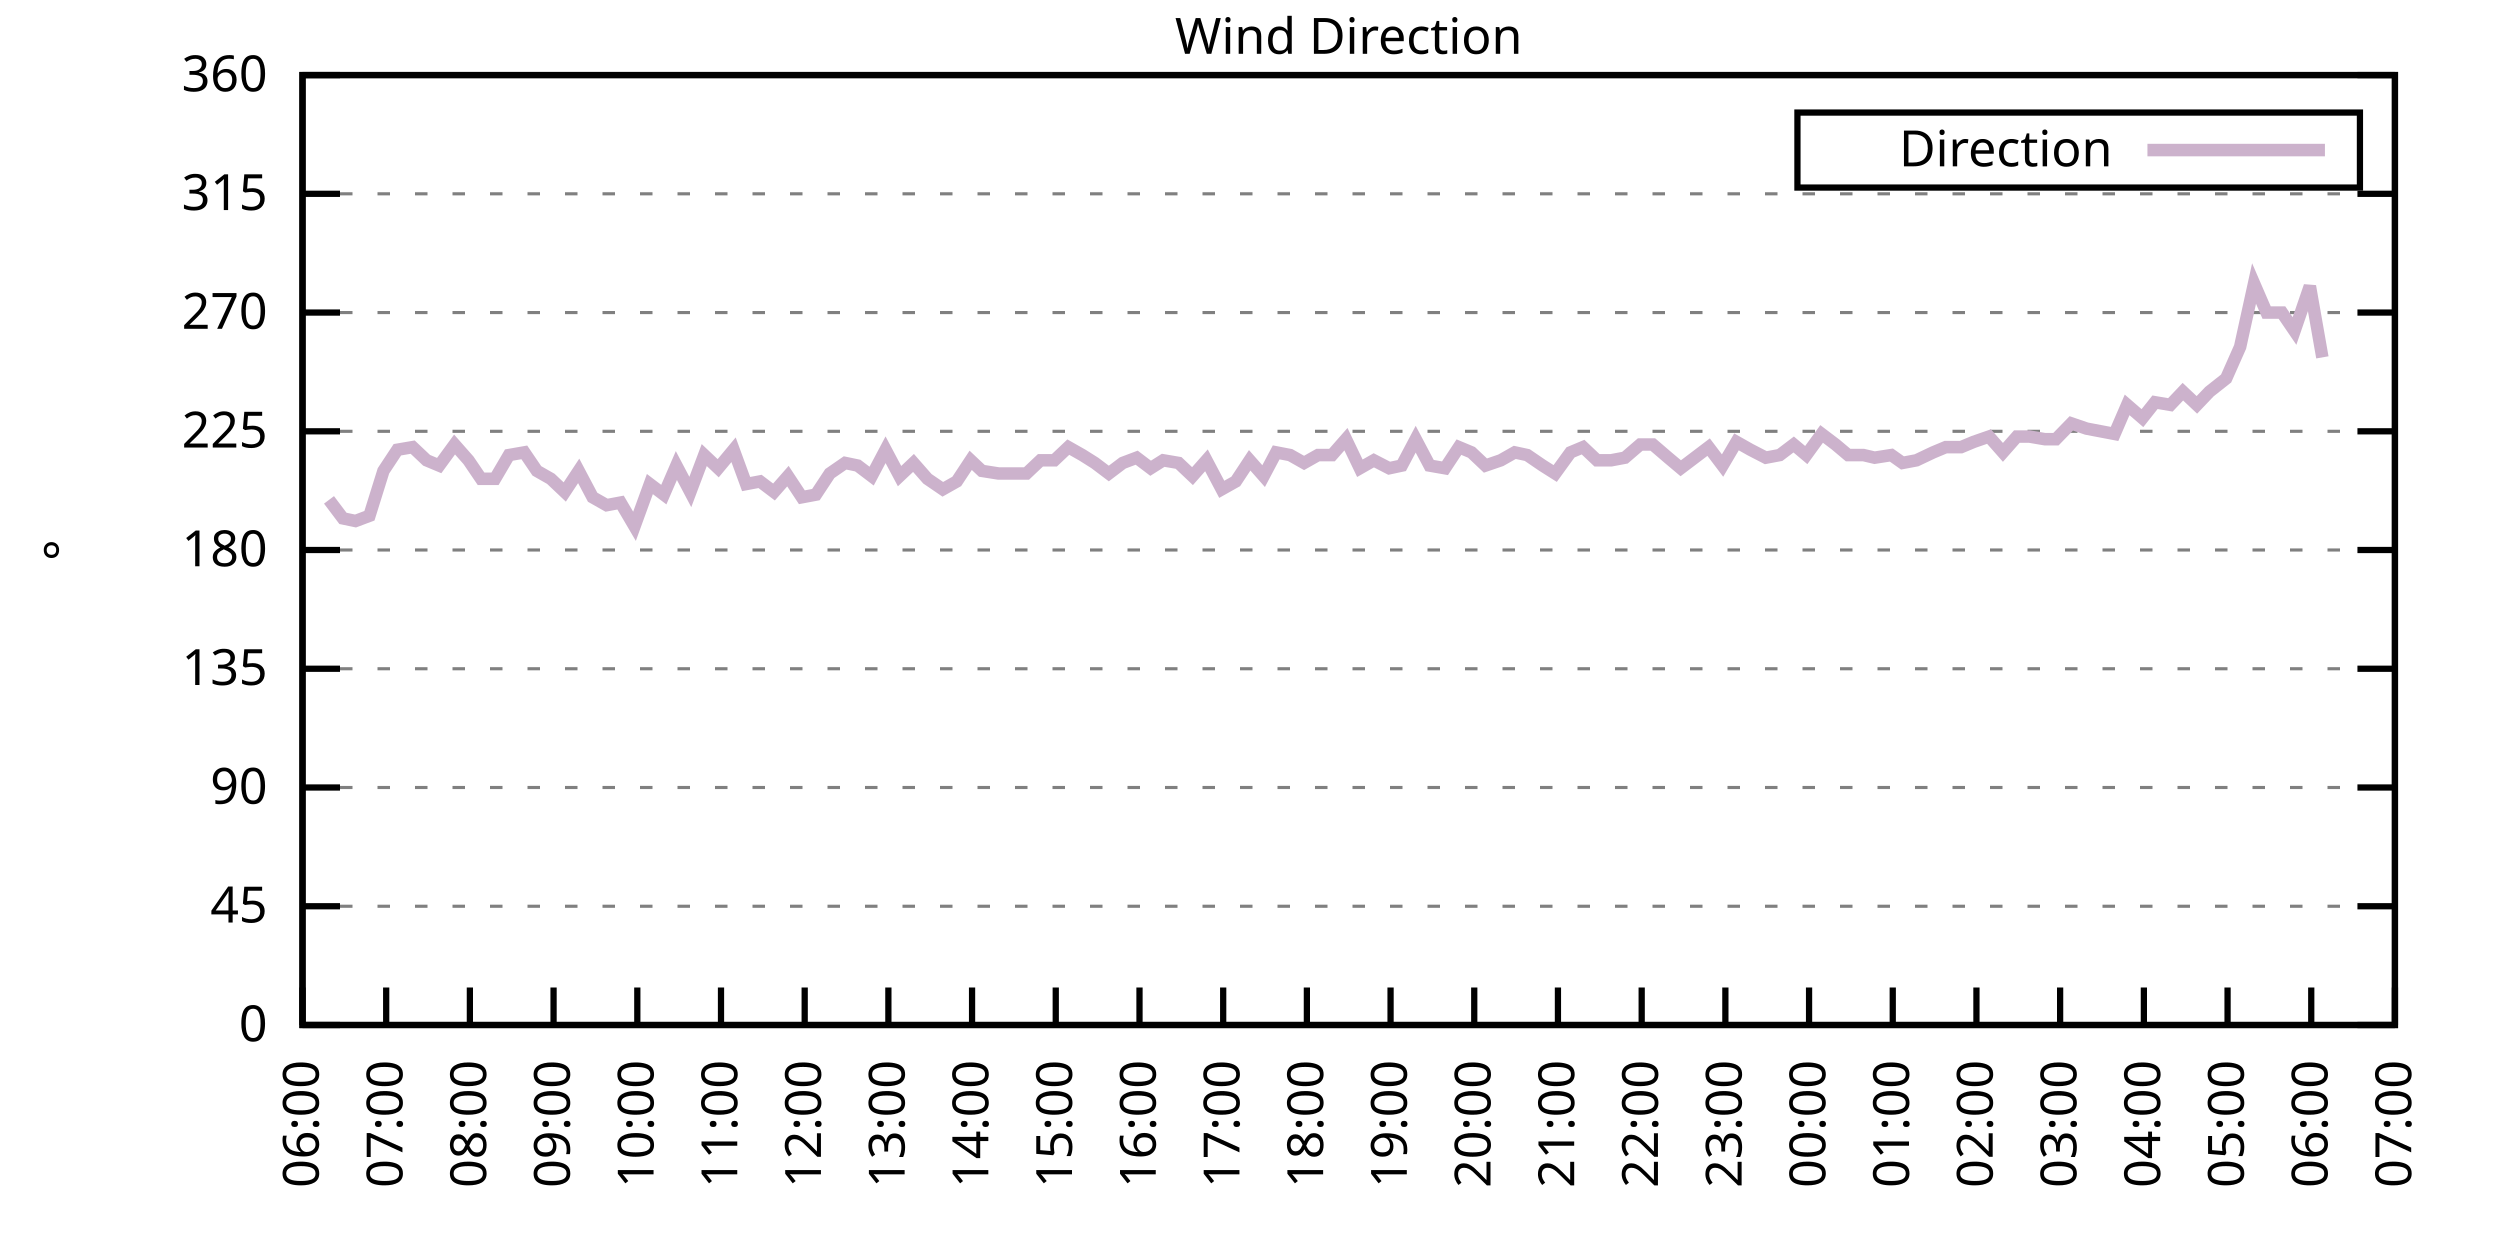
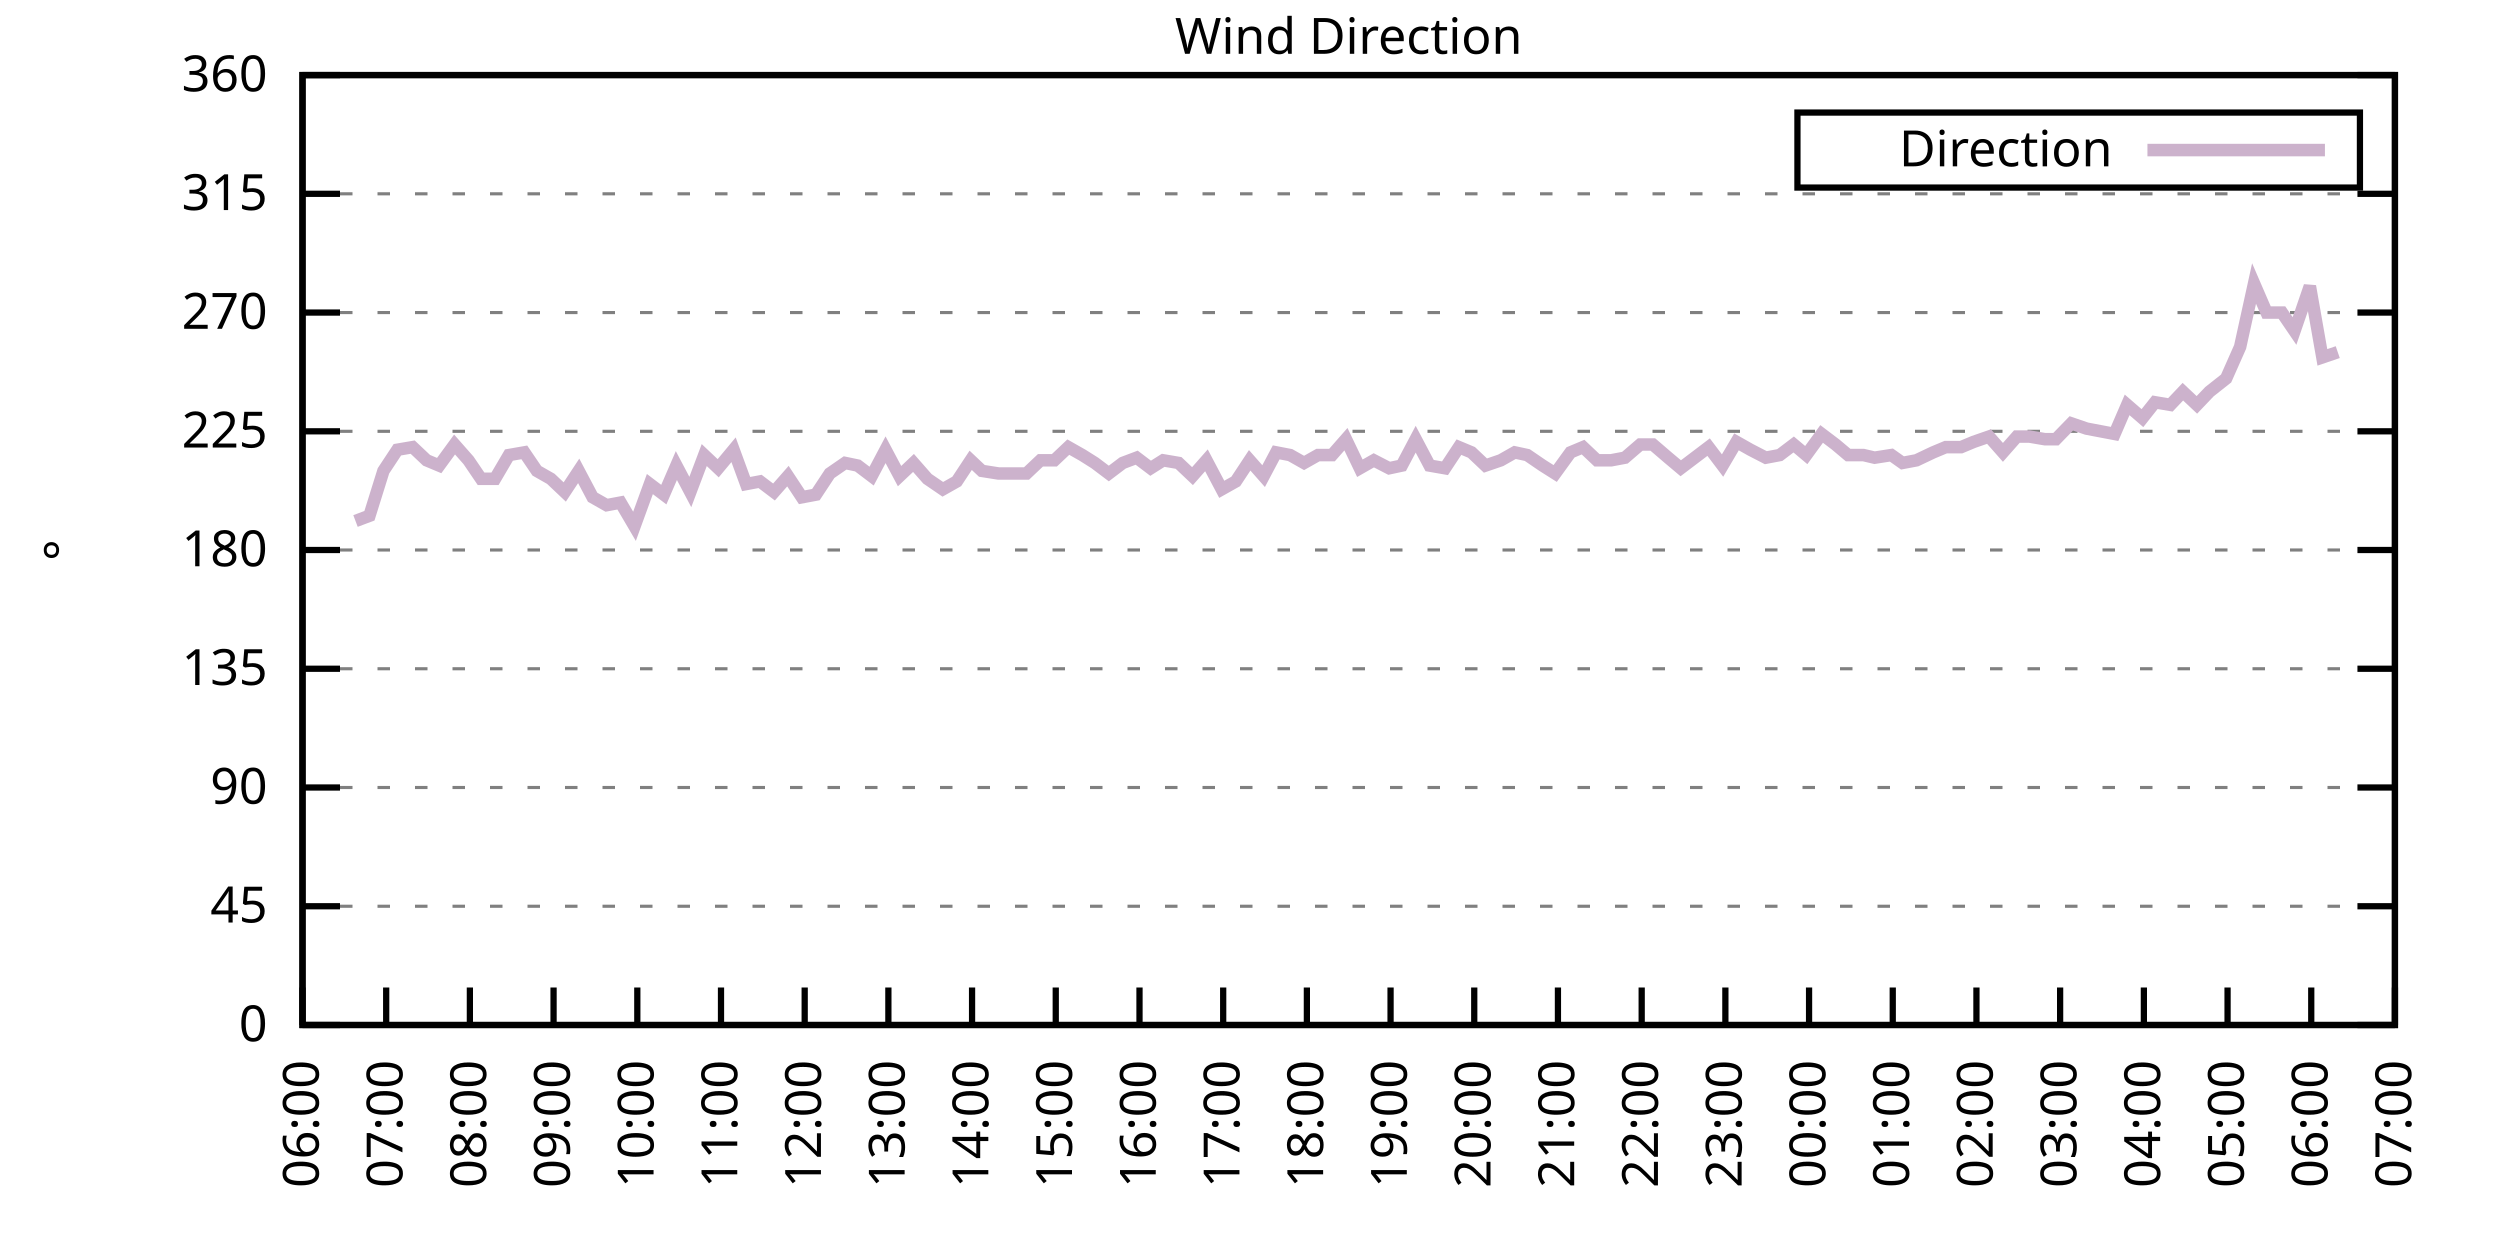
<svg xmlns="http://www.w3.org/2000/svg" xmlns:xlink="http://www.w3.org/1999/xlink" width="400" height="200" viewBox="0 0 400 200">
  <g id="gnuplot_canvas">
    <rect x="0" y="0" width="400" height="200" fill="none" />
    <defs>
      <circle id="gpDot" r="0.5" stroke-width="0.5" stroke="currentColor" />
      <path id="gpPt0" stroke-width="0.333" stroke="currentColor" d="M-1,0 h2 M0,-1 v2" />
      <path id="gpPt1" stroke-width="0.333" stroke="currentColor" d="M-1,-1 L1,1 M1,-1 L-1,1" />
      <path id="gpPt2" stroke-width="0.333" stroke="currentColor" d="M-1,0 L1,0 M0,-1 L0,1 M-1,-1 L1,1 M-1,1 L1,-1" />
      <rect id="gpPt3" stroke-width="0.333" stroke="currentColor" x="-1" y="-1" width="2" height="2" />
      <rect id="gpPt4" stroke-width="0.333" stroke="currentColor" fill="currentColor" x="-1" y="-1" width="2" height="2" />
      <circle id="gpPt5" stroke-width="0.333" stroke="currentColor" cx="0" cy="0" r="1" />
      <use xlink:href="#gpPt5" id="gpPt6" fill="currentColor" stroke="none" />
      <path id="gpPt7" stroke-width="0.333" stroke="currentColor" d="M0,-1.33 L-1.33,0.67 L1.33,0.67 z" />
      <use xlink:href="#gpPt7" id="gpPt8" fill="currentColor" stroke="none" />
      <use xlink:href="#gpPt7" id="gpPt9" stroke="currentColor" transform="rotate(180)" />
      <use xlink:href="#gpPt9" id="gpPt10" fill="currentColor" stroke="none" />
      <use xlink:href="#gpPt3" id="gpPt11" stroke="currentColor" transform="rotate(45)" />
      <use xlink:href="#gpPt11" id="gpPt12" fill="currentColor" stroke="none" />
      <path id="gpPt13" stroke-width="0.333" stroke="currentColor" d="M0,1.330 L1.265,0.411 L0.782,-1.067 L-0.782,-1.076 L-1.265,0.411 z" />
      <use xlink:href="#gpPt13" id="gpPt14" fill="currentColor" stroke="none" />
      <filter id="textbox" filterUnits="objectBoundingBox" x="0" y="0" height="1" width="1">
        <feFlood flood-color="white" flood-opacity="1" result="bgnd" />
        <feComposite in="SourceGraphic" in2="bgnd" operator="atop" />
      </filter>
      <filter id="greybox" filterUnits="objectBoundingBox" x="0" y="0" height="1" width="1">
        <feFlood flood-color="lightgrey" flood-opacity="1" result="grey" />
        <feComposite in="SourceGraphic" in2="grey" operator="atop" />
      </filter>
    </defs>
    <g fill="none" color="white" stroke="currentColor" stroke-width="1.00" stroke-linecap="butt" stroke-linejoin="miter">
</g>
    <g fill="none" color="black" stroke="currentColor" stroke-width="1.00" stroke-linecap="butt" stroke-linejoin="miter">
      <g stroke="none" shape-rendering="crispEdges">
        <polygon fill="rgb(255, 255, 255)" points="48.40,164.00 383.18,164.00 383.18,12.02 48.40,12.02 " />
      </g>
    </g>
    <g fill="none" color="black" stroke="currentColor" stroke-width="1.00" stroke-linecap="butt" stroke-linejoin="miter">
</g>
    <g fill="none" color="black" stroke="black" stroke-width="0.50" stroke-linecap="butt" stroke-linejoin="miter">
</g>
    <g fill="none" color="gray" stroke="currentColor" stroke-width="0.50" stroke-linecap="butt" stroke-linejoin="miter">
      <path stroke="gray" stroke-dasharray="2,4" class="gridline" d="M48.40,164.00 L383.19,164.00  " />
    </g>
    <g fill="none" color="gray" stroke="gray" stroke-width="1.00" stroke-linecap="butt" stroke-linejoin="miter">
</g>
    <g fill="none" color="black" stroke="currentColor" stroke-width="1.00" stroke-linecap="butt" stroke-linejoin="miter">
      <path stroke="black" d="M48.40,164.00 L54.40,164.00 M383.19,164.00 L377.19,164.00  " />
      <g transform="translate(42.80,166.60)" stroke="none" fill="black" font-family="Sans" font-size="8.00" text-anchor="end">
        <text>
          <tspan font-family="Sans"> 0</tspan>
        </text>
      </g>
    </g>
    <g fill="none" color="black" stroke="currentColor" stroke-width="1.00" stroke-linecap="butt" stroke-linejoin="miter">
</g>
    <g fill="none" color="black" stroke="black" stroke-width="0.50" stroke-linecap="butt" stroke-linejoin="miter">
</g>
    <g fill="none" color="gray" stroke="currentColor" stroke-width="0.50" stroke-linecap="butt" stroke-linejoin="miter">
      <path stroke="gray" stroke-dasharray="2,4" class="gridline" d="M48.40,145.00 L383.19,145.00  " />
    </g>
    <g fill="none" color="gray" stroke="gray" stroke-width="1.00" stroke-linecap="butt" stroke-linejoin="miter">
</g>
    <g fill="none" color="black" stroke="currentColor" stroke-width="1.00" stroke-linecap="butt" stroke-linejoin="miter">
      <path stroke="black" d="M48.40,145.00 L54.40,145.00 M383.19,145.00 L377.19,145.00  " />
      <g transform="translate(42.80,147.60)" stroke="none" fill="black" font-family="Sans" font-size="8.00" text-anchor="end">
        <text>
          <tspan font-family="Sans"> 45</tspan>
        </text>
      </g>
    </g>
    <g fill="none" color="black" stroke="currentColor" stroke-width="1.00" stroke-linecap="butt" stroke-linejoin="miter">
</g>
    <g fill="none" color="black" stroke="black" stroke-width="0.50" stroke-linecap="butt" stroke-linejoin="miter">
</g>
    <g fill="none" color="gray" stroke="currentColor" stroke-width="0.50" stroke-linecap="butt" stroke-linejoin="miter">
      <path stroke="gray" stroke-dasharray="2,4" class="gridline" d="M48.40,126.00 L383.19,126.00  " />
    </g>
    <g fill="none" color="gray" stroke="gray" stroke-width="1.00" stroke-linecap="butt" stroke-linejoin="miter">
</g>
    <g fill="none" color="black" stroke="currentColor" stroke-width="1.00" stroke-linecap="butt" stroke-linejoin="miter">
      <path stroke="black" d="M48.40,126.00 L54.40,126.00 M383.19,126.00 L377.19,126.00  " />
      <g transform="translate(42.80,128.60)" stroke="none" fill="black" font-family="Sans" font-size="8.00" text-anchor="end">
        <text>
          <tspan font-family="Sans"> 90</tspan>
        </text>
      </g>
    </g>
    <g fill="none" color="black" stroke="currentColor" stroke-width="1.00" stroke-linecap="butt" stroke-linejoin="miter">
</g>
    <g fill="none" color="black" stroke="black" stroke-width="0.50" stroke-linecap="butt" stroke-linejoin="miter">
</g>
    <g fill="none" color="gray" stroke="currentColor" stroke-width="0.50" stroke-linecap="butt" stroke-linejoin="miter">
      <path stroke="gray" stroke-dasharray="2,4" class="gridline" d="M48.40,107.00 L383.19,107.00  " />
    </g>
    <g fill="none" color="gray" stroke="gray" stroke-width="1.00" stroke-linecap="butt" stroke-linejoin="miter">
</g>
    <g fill="none" color="black" stroke="currentColor" stroke-width="1.00" stroke-linecap="butt" stroke-linejoin="miter">
      <path stroke="black" d="M48.40,107.00 L54.40,107.00 M383.19,107.00 L377.19,107.00  " />
      <g transform="translate(42.80,109.60)" stroke="none" fill="black" font-family="Sans" font-size="8.00" text-anchor="end">
        <text>
          <tspan font-family="Sans"> 135</tspan>
        </text>
      </g>
    </g>
    <g fill="none" color="black" stroke="currentColor" stroke-width="1.00" stroke-linecap="butt" stroke-linejoin="miter">
</g>
    <g fill="none" color="black" stroke="black" stroke-width="0.50" stroke-linecap="butt" stroke-linejoin="miter">
</g>
    <g fill="none" color="gray" stroke="currentColor" stroke-width="0.50" stroke-linecap="butt" stroke-linejoin="miter">
      <path stroke="gray" stroke-dasharray="2,4" class="gridline" d="M48.40,88.00 L383.19,88.00  " />
    </g>
    <g fill="none" color="gray" stroke="gray" stroke-width="1.00" stroke-linecap="butt" stroke-linejoin="miter">
</g>
    <g fill="none" color="black" stroke="currentColor" stroke-width="1.00" stroke-linecap="butt" stroke-linejoin="miter">
      <path stroke="black" d="M48.40,88.00 L54.40,88.00 M383.19,88.00 L377.19,88.00  " />
      <g transform="translate(42.80,90.60)" stroke="none" fill="black" font-family="Sans" font-size="8.00" text-anchor="end">
        <text>
          <tspan font-family="Sans"> 180</tspan>
        </text>
      </g>
    </g>
    <g fill="none" color="black" stroke="currentColor" stroke-width="1.00" stroke-linecap="butt" stroke-linejoin="miter">
</g>
    <g fill="none" color="black" stroke="black" stroke-width="0.50" stroke-linecap="butt" stroke-linejoin="miter">
</g>
    <g fill="none" color="gray" stroke="currentColor" stroke-width="0.50" stroke-linecap="butt" stroke-linejoin="miter">
      <path stroke="gray" stroke-dasharray="2,4" class="gridline" d="M48.40,69.01 L383.19,69.01  " />
    </g>
    <g fill="none" color="gray" stroke="gray" stroke-width="1.00" stroke-linecap="butt" stroke-linejoin="miter">
</g>
    <g fill="none" color="black" stroke="currentColor" stroke-width="1.00" stroke-linecap="butt" stroke-linejoin="miter">
      <path stroke="black" d="M48.40,69.01 L54.40,69.01 M383.19,69.01 L377.19,69.01  " />
      <g transform="translate(42.80,71.61)" stroke="none" fill="black" font-family="Sans" font-size="8.00" text-anchor="end">
        <text>
          <tspan font-family="Sans"> 225</tspan>
        </text>
      </g>
    </g>
    <g fill="none" color="black" stroke="currentColor" stroke-width="1.00" stroke-linecap="butt" stroke-linejoin="miter">
</g>
    <g fill="none" color="black" stroke="black" stroke-width="0.50" stroke-linecap="butt" stroke-linejoin="miter">
</g>
    <g fill="none" color="gray" stroke="currentColor" stroke-width="0.50" stroke-linecap="butt" stroke-linejoin="miter">
      <path stroke="gray" stroke-dasharray="2,4" class="gridline" d="M48.40,50.01 L383.19,50.01  " />
    </g>
    <g fill="none" color="gray" stroke="gray" stroke-width="1.00" stroke-linecap="butt" stroke-linejoin="miter">
</g>
    <g fill="none" color="black" stroke="currentColor" stroke-width="1.00" stroke-linecap="butt" stroke-linejoin="miter">
      <path stroke="black" d="M48.40,50.01 L54.40,50.01 M383.19,50.01 L377.19,50.01  " />
      <g transform="translate(42.80,52.61)" stroke="none" fill="black" font-family="Sans" font-size="8.00" text-anchor="end">
        <text>
          <tspan font-family="Sans"> 270</tspan>
        </text>
      </g>
    </g>
    <g fill="none" color="black" stroke="currentColor" stroke-width="1.00" stroke-linecap="butt" stroke-linejoin="miter">
</g>
    <g fill="none" color="black" stroke="black" stroke-width="0.50" stroke-linecap="butt" stroke-linejoin="miter">
</g>
    <g fill="none" color="gray" stroke="currentColor" stroke-width="0.50" stroke-linecap="butt" stroke-linejoin="miter">
      <path stroke="gray" stroke-dasharray="2,4" class="gridline" d="M48.40,31.01 L383.19,31.01  " />
    </g>
    <g fill="none" color="gray" stroke="gray" stroke-width="1.00" stroke-linecap="butt" stroke-linejoin="miter">
</g>
    <g fill="none" color="black" stroke="currentColor" stroke-width="1.00" stroke-linecap="butt" stroke-linejoin="miter">
      <path stroke="black" d="M48.40,31.01 L54.40,31.01 M383.19,31.01 L377.19,31.01  " />
      <g transform="translate(42.80,33.61)" stroke="none" fill="black" font-family="Sans" font-size="8.00" text-anchor="end">
        <text>
          <tspan font-family="Sans"> 315</tspan>
        </text>
      </g>
    </g>
    <g fill="none" color="black" stroke="currentColor" stroke-width="1.00" stroke-linecap="butt" stroke-linejoin="miter">
</g>
    <g fill="none" color="black" stroke="black" stroke-width="0.50" stroke-linecap="butt" stroke-linejoin="miter">
</g>
    <g fill="none" color="gray" stroke="currentColor" stroke-width="0.50" stroke-linecap="butt" stroke-linejoin="miter">
      <path stroke="gray" stroke-dasharray="2,4" class="gridline" d="M48.40,12.01 L383.19,12.01  " />
    </g>
    <g fill="none" color="gray" stroke="gray" stroke-width="1.00" stroke-linecap="butt" stroke-linejoin="miter">
</g>
    <g fill="none" color="black" stroke="currentColor" stroke-width="1.00" stroke-linecap="butt" stroke-linejoin="miter">
      <path stroke="black" d="M48.40,12.01 L54.40,12.01 M383.19,12.01 L377.19,12.01  " />
      <g transform="translate(42.80,14.61)" stroke="none" fill="black" font-family="Sans" font-size="8.00" text-anchor="end">
        <text>
          <tspan font-family="Sans"> 360</tspan>
        </text>
      </g>
    </g>
    <g fill="none" color="black" stroke="currentColor" stroke-width="1.00" stroke-linecap="butt" stroke-linejoin="miter">
      <path stroke="black" d="M48.40,164.00 L48.40,158.00  " />
      <g transform="translate(51.00,169.60) rotate(270.00)" stroke="none" fill="black" font-family="Sans" font-size="8.00" text-anchor="end">
        <text>
          <tspan font-family="Sans">06:00</tspan>
        </text>
      </g>
    </g>
    <g fill="none" color="black" stroke="currentColor" stroke-width="1.00" stroke-linecap="butt" stroke-linejoin="miter">
      <path stroke="black" d="M61.79,164.00 L61.79,158.00  " />
      <g transform="translate(64.39,169.60) rotate(270.00)" stroke="none" fill="black" font-family="Sans" font-size="8.00" text-anchor="end">
        <text>
          <tspan font-family="Sans">07:00</tspan>
        </text>
      </g>
    </g>
    <g fill="none" color="black" stroke="currentColor" stroke-width="1.00" stroke-linecap="butt" stroke-linejoin="miter">
      <path stroke="black" d="M75.18,164.00 L75.18,158.00  " />
      <g transform="translate(77.78,169.60) rotate(270.00)" stroke="none" fill="black" font-family="Sans" font-size="8.00" text-anchor="end">
        <text>
          <tspan font-family="Sans">08:00</tspan>
        </text>
      </g>
    </g>
    <g fill="none" color="black" stroke="currentColor" stroke-width="1.00" stroke-linecap="butt" stroke-linejoin="miter">
      <path stroke="black" d="M88.57,164.00 L88.57,158.00  " />
      <g transform="translate(91.17,169.60) rotate(270.00)" stroke="none" fill="black" font-family="Sans" font-size="8.00" text-anchor="end">
        <text>
          <tspan font-family="Sans">09:00</tspan>
        </text>
      </g>
    </g>
    <g fill="none" color="black" stroke="currentColor" stroke-width="1.00" stroke-linecap="butt" stroke-linejoin="miter">
      <path stroke="black" d="M101.97,164.00 L101.97,158.00  " />
      <g transform="translate(104.57,169.60) rotate(270.00)" stroke="none" fill="black" font-family="Sans" font-size="8.00" text-anchor="end">
        <text>
          <tspan font-family="Sans">10:00</tspan>
        </text>
      </g>
    </g>
    <g fill="none" color="black" stroke="currentColor" stroke-width="1.00" stroke-linecap="butt" stroke-linejoin="miter">
      <path stroke="black" d="M115.36,164.00 L115.36,158.00  " />
      <g transform="translate(117.96,169.60) rotate(270.00)" stroke="none" fill="black" font-family="Sans" font-size="8.00" text-anchor="end">
        <text>
          <tspan font-family="Sans">11:00</tspan>
        </text>
      </g>
    </g>
    <g fill="none" color="black" stroke="currentColor" stroke-width="1.00" stroke-linecap="butt" stroke-linejoin="miter">
      <path stroke="black" d="M128.75,164.00 L128.75,158.00  " />
      <g transform="translate(131.35,169.60) rotate(270.00)" stroke="none" fill="black" font-family="Sans" font-size="8.00" text-anchor="end">
        <text>
          <tspan font-family="Sans">12:00</tspan>
        </text>
      </g>
    </g>
    <g fill="none" color="black" stroke="currentColor" stroke-width="1.00" stroke-linecap="butt" stroke-linejoin="miter">
      <path stroke="black" d="M142.14,164.00 L142.14,158.00  " />
      <g transform="translate(144.74,169.60) rotate(270.00)" stroke="none" fill="black" font-family="Sans" font-size="8.00" text-anchor="end">
        <text>
          <tspan font-family="Sans">13:00</tspan>
        </text>
      </g>
    </g>
    <g fill="none" color="black" stroke="currentColor" stroke-width="1.00" stroke-linecap="butt" stroke-linejoin="miter">
      <path stroke="black" d="M155.53,164.00 L155.53,158.00  " />
      <g transform="translate(158.13,169.60) rotate(270.00)" stroke="none" fill="black" font-family="Sans" font-size="8.00" text-anchor="end">
        <text>
          <tspan font-family="Sans">14:00</tspan>
        </text>
      </g>
    </g>
    <g fill="none" color="black" stroke="currentColor" stroke-width="1.00" stroke-linecap="butt" stroke-linejoin="miter">
      <path stroke="black" d="M168.92,164.00 L168.92,158.00  " />
      <g transform="translate(171.52,169.60) rotate(270.00)" stroke="none" fill="black" font-family="Sans" font-size="8.00" text-anchor="end">
        <text>
          <tspan font-family="Sans">15:00</tspan>
        </text>
      </g>
    </g>
    <g fill="none" color="black" stroke="currentColor" stroke-width="1.00" stroke-linecap="butt" stroke-linejoin="miter">
      <path stroke="black" d="M182.32,164.00 L182.32,158.00  " />
      <g transform="translate(184.92,169.60) rotate(270.00)" stroke="none" fill="black" font-family="Sans" font-size="8.00" text-anchor="end">
        <text>
          <tspan font-family="Sans">16:00</tspan>
        </text>
      </g>
    </g>
    <g fill="none" color="black" stroke="currentColor" stroke-width="1.00" stroke-linecap="butt" stroke-linejoin="miter">
      <path stroke="black" d="M195.71,164.00 L195.71,158.00  " />
      <g transform="translate(198.31,169.60) rotate(270.00)" stroke="none" fill="black" font-family="Sans" font-size="8.00" text-anchor="end">
        <text>
          <tspan font-family="Sans">17:00</tspan>
        </text>
      </g>
    </g>
    <g fill="none" color="black" stroke="currentColor" stroke-width="1.00" stroke-linecap="butt" stroke-linejoin="miter">
      <path stroke="black" d="M209.10,164.00 L209.10,158.00  " />
      <g transform="translate(211.70,169.60) rotate(270.00)" stroke="none" fill="black" font-family="Sans" font-size="8.00" text-anchor="end">
        <text>
          <tspan font-family="Sans">18:00</tspan>
        </text>
      </g>
    </g>
    <g fill="none" color="black" stroke="currentColor" stroke-width="1.00" stroke-linecap="butt" stroke-linejoin="miter">
      <path stroke="black" d="M222.49,164.00 L222.49,158.00  " />
      <g transform="translate(225.09,169.60) rotate(270.00)" stroke="none" fill="black" font-family="Sans" font-size="8.00" text-anchor="end">
        <text>
          <tspan font-family="Sans">19:00</tspan>
        </text>
      </g>
    </g>
    <g fill="none" color="black" stroke="currentColor" stroke-width="1.00" stroke-linecap="butt" stroke-linejoin="miter">
      <path stroke="black" d="M235.88,164.00 L235.88,158.00  " />
      <g transform="translate(238.48,169.60) rotate(270.00)" stroke="none" fill="black" font-family="Sans" font-size="8.00" text-anchor="end">
        <text>
          <tspan font-family="Sans">20:00</tspan>
        </text>
      </g>
    </g>
    <g fill="none" color="black" stroke="currentColor" stroke-width="1.00" stroke-linecap="butt" stroke-linejoin="miter">
      <path stroke="black" d="M249.27,164.00 L249.27,158.00  " />
      <g transform="translate(251.87,169.60) rotate(270.00)" stroke="none" fill="black" font-family="Sans" font-size="8.00" text-anchor="end">
        <text>
          <tspan font-family="Sans">21:00</tspan>
        </text>
      </g>
    </g>
    <g fill="none" color="black" stroke="currentColor" stroke-width="1.00" stroke-linecap="butt" stroke-linejoin="miter">
      <path stroke="black" d="M262.67,164.00 L262.67,158.00  " />
      <g transform="translate(265.27,169.60) rotate(270.00)" stroke="none" fill="black" font-family="Sans" font-size="8.00" text-anchor="end">
        <text>
          <tspan font-family="Sans">22:00</tspan>
        </text>
      </g>
    </g>
    <g fill="none" color="black" stroke="currentColor" stroke-width="1.00" stroke-linecap="butt" stroke-linejoin="miter">
      <path stroke="black" d="M276.06,164.00 L276.06,158.00  " />
      <g transform="translate(278.66,169.60) rotate(270.00)" stroke="none" fill="black" font-family="Sans" font-size="8.00" text-anchor="end">
        <text>
          <tspan font-family="Sans">23:00</tspan>
        </text>
      </g>
    </g>
    <g fill="none" color="black" stroke="currentColor" stroke-width="1.00" stroke-linecap="butt" stroke-linejoin="miter">
      <path stroke="black" d="M289.45,164.00 L289.45,158.00  " />
      <g transform="translate(292.05,169.60) rotate(270.00)" stroke="none" fill="black" font-family="Sans" font-size="8.00" text-anchor="end">
        <text>
          <tspan font-family="Sans">00:00</tspan>
        </text>
      </g>
    </g>
    <g fill="none" color="black" stroke="currentColor" stroke-width="1.00" stroke-linecap="butt" stroke-linejoin="miter">
      <path stroke="black" d="M302.84,164.00 L302.84,158.00  " />
      <g transform="translate(305.44,169.60) rotate(270.00)" stroke="none" fill="black" font-family="Sans" font-size="8.00" text-anchor="end">
        <text>
          <tspan font-family="Sans">01:00</tspan>
        </text>
      </g>
    </g>
    <g fill="none" color="black" stroke="currentColor" stroke-width="1.00" stroke-linecap="butt" stroke-linejoin="miter">
      <path stroke="black" d="M316.23,164.00 L316.23,158.00  " />
      <g transform="translate(318.83,169.60) rotate(270.00)" stroke="none" fill="black" font-family="Sans" font-size="8.00" text-anchor="end">
        <text>
          <tspan font-family="Sans">02:00</tspan>
        </text>
      </g>
    </g>
    <g fill="none" color="black" stroke="currentColor" stroke-width="1.00" stroke-linecap="butt" stroke-linejoin="miter">
      <path stroke="black" d="M329.62,164.00 L329.62,158.00  " />
      <g transform="translate(332.22,169.60) rotate(270.00)" stroke="none" fill="black" font-family="Sans" font-size="8.00" text-anchor="end">
        <text>
          <tspan font-family="Sans">03:00</tspan>
        </text>
      </g>
    </g>
    <g fill="none" color="black" stroke="currentColor" stroke-width="1.00" stroke-linecap="butt" stroke-linejoin="miter">
      <path stroke="black" d="M343.02,164.00 L343.02,158.00  " />
      <g transform="translate(345.62,169.60) rotate(270.00)" stroke="none" fill="black" font-family="Sans" font-size="8.00" text-anchor="end">
        <text>
          <tspan font-family="Sans">04:00</tspan>
        </text>
      </g>
    </g>
    <g fill="none" color="black" stroke="currentColor" stroke-width="1.00" stroke-linecap="butt" stroke-linejoin="miter">
      <path stroke="black" d="M356.41,164.00 L356.41,158.00  " />
      <g transform="translate(359.01,169.60) rotate(270.00)" stroke="none" fill="black" font-family="Sans" font-size="8.00" text-anchor="end">
        <text>
          <tspan font-family="Sans">05:00</tspan>
        </text>
      </g>
    </g>
    <g fill="none" color="black" stroke="currentColor" stroke-width="1.00" stroke-linecap="butt" stroke-linejoin="miter">
      <path stroke="black" d="M369.80,164.00 L369.80,158.00  " />
      <g transform="translate(372.40,169.60) rotate(270.00)" stroke="none" fill="black" font-family="Sans" font-size="8.00" text-anchor="end">
        <text>
          <tspan font-family="Sans">06:00</tspan>
        </text>
      </g>
    </g>
    <g fill="none" color="black" stroke="currentColor" stroke-width="1.00" stroke-linecap="butt" stroke-linejoin="miter">
      <path stroke="black" d="M383.19,164.00 L383.19,158.00  " />
      <g transform="translate(385.79,169.60) rotate(270.00)" stroke="none" fill="black" font-family="Sans" font-size="8.00" text-anchor="end">
        <text>
          <tspan font-family="Sans">07:00</tspan>
        </text>
      </g>
    </g>
    <g fill="none" color="black" stroke="currentColor" stroke-width="1.00" stroke-linecap="butt" stroke-linejoin="miter">
</g>
    <g fill="none" color="black" stroke="currentColor" stroke-width="1.00" stroke-linecap="butt" stroke-linejoin="miter">
      <path stroke="black" d="M48.40,12.01 L48.40,164.00 L383.19,164.00 L383.19,12.01 L48.40,12.01 Z  " />
    </g>
    <g fill="none" color="black" stroke="currentColor" stroke-width="1.00" stroke-linecap="butt" stroke-linejoin="miter">
</g>
    <g fill="none" color="black" stroke="currentColor" stroke-width="1.00" stroke-linecap="butt" stroke-linejoin="miter">
      <path stroke="black" d="M287.59,30.01 L287.59,18.01 L377.59,18.01 L377.59,30.01 L287.59,30.01 Z  " />
    </g>
    <g id="Wind_direction_plot_1">
      <g fill="none" color="white" stroke="black" stroke-width="2.00" stroke-linecap="butt" stroke-linejoin="miter">
</g>
      <g fill="none" color="black" stroke="currentColor" stroke-width="2.00" stroke-linecap="butt" stroke-linejoin="miter">
        <g transform="translate(337.99,26.61)" stroke="none" fill="black" font-family="Sans" font-size="8.00" text-anchor="end">
          <text>
            <tspan font-family="Sans">Direction</tspan>
          </text>
        </g>
      </g>
      <g fill="none" color="black" stroke="currentColor" stroke-width="2.00" stroke-linecap="butt" stroke-linejoin="miter">
-         <path stroke="rgb(204, 178, 204)" d="M343.59,24.01 L371.99,24.01 M52.64,79.98 L54.87,82.94 L56.88,83.36 L59.11,82.52 L61.35,75.34 L63.58,71.96   L66.03,71.54 L68.26,73.65 L70.27,74.49 L72.73,71.12 L74.96,73.65 L76.97,76.61 L79.20,76.61 L81.43,72.81   L83.89,72.38 L85.90,75.34 L88.13,76.61 L90.36,78.72 L92.59,75.34 L94.82,79.56 L97.06,80.83 L99.29,80.41   L101.52,84.21 L103.98,77.45 L106.21,79.14 L108.22,74.49 L110.45,78.72 L112.68,72.81 L114.91,74.92 L117.37,71.96   L119.38,77.45 L121.61,77.03 L123.84,78.72 L126.07,76.18 L128.30,79.56 L130.54,79.14 L132.77,75.76 L135.22,74.07   L137.23,74.49 L139.46,76.18 L141.69,71.96 L143.93,76.18 L146.16,74.07 L148.39,76.61 L150.85,78.29 L153.08,77.03   L155.31,73.65 L157.10,75.34 L159.77,75.76 L161.78,75.76 L164.24,75.76 L166.47,73.65 L168.70,73.65 L170.93,71.54   L173.17,72.81 L175.17,74.07 L177.41,75.76 L179.64,74.07 L181.87,73.23 L184.10,74.92 L186.11,73.65 L188.57,74.07   L190.80,76.18 L193.03,73.65 L195.48,78.29 L197.72,77.03 L199.95,73.65 L202.18,76.18 L204.19,72.38 L206.42,72.81   L208.65,74.07 L210.88,72.81 L213.12,72.81 L215.35,70.27 L217.58,74.92 L219.81,73.65 L222.27,74.92 L224.28,74.49   L226.51,70.27 L228.74,74.49 L231.20,74.92 L233.43,71.54 L235.44,72.38 L237.67,74.49 L240.12,73.65 L242.36,72.38   L244.36,72.81 L246.82,74.49 L248.83,75.76 L251.28,72.38 L253.29,71.54 L255.52,73.65 L257.76,73.65 L259.99,73.23   L262.44,71.12 L264.45,71.12 L266.91,73.23 L268.92,74.92 L271.15,73.23 L273.38,71.54 L275.61,74.49 L277.84,70.70   L280.07,71.96 L282.53,73.23 L284.76,72.81 L286.99,71.12 L289.00,72.81 L291.46,69.43 L293.69,71.12 L295.70,72.81   L298.15,72.81 L299.94,73.23 L302.62,72.81 L304.40,74.07 L306.63,73.65 L309.31,72.38 L311.32,71.54 L313.78,71.54   L315.79,70.70 L318.24,69.85 L320.47,72.38 L322.70,69.85 L324.71,69.85 L327.17,70.27 L328.95,70.27 L331.41,67.74   L333.86,68.58 L338.33,69.43 L340.34,64.78 L342.79,66.90 L344.80,64.36 L347.26,64.78 L349.26,62.67 L351.50,64.78   L353.51,62.67 L356.18,60.56 L358.42,55.50 L360.65,45.36 L362.66,50.01 L365.11,50.01 L367.12,52.96 L369.58,45.79   L371.58,57.18  " />
+         <path stroke="rgb(204, 178, 204)" d="M343.59,24.01 L371.99,24.01 M56.88,83.36 L59.11,82.52 L61.35,75.34 L63.58,71.96 L66.03,71.54 L68.26,73.65   L70.27,74.49 L72.73,71.12 L74.96,73.65 L76.97,76.61 L79.20,76.61 L81.43,72.81 L83.89,72.38 L85.90,75.34   L88.13,76.61 L90.36,78.72 L92.59,75.34 L94.82,79.56 L97.06,80.83 L99.29,80.41 L101.52,84.21 L103.98,77.45   L106.21,79.14 L108.22,74.49 L110.45,78.72 L112.68,72.81 L114.91,74.92 L117.37,71.96 L119.38,77.45 L121.61,77.03   L123.84,78.72 L126.07,76.18 L128.30,79.56 L130.54,79.14 L132.77,75.76 L135.22,74.07 L137.23,74.49 L139.46,76.18   L141.69,71.96 L143.93,76.18 L146.16,74.07 L148.39,76.61 L150.85,78.29 L153.08,77.03 L155.31,73.65 L157.10,75.34   L159.77,75.76 L161.78,75.76 L164.24,75.76 L166.47,73.65 L168.70,73.65 L170.93,71.54 L173.17,72.81 L175.17,74.07   L177.41,75.76 L179.64,74.07 L181.87,73.23 L184.10,74.92 L186.11,73.65 L188.57,74.07 L190.80,76.18 L193.03,73.65   L195.48,78.29 L197.72,77.03 L199.95,73.65 L202.18,76.18 L204.19,72.38 L206.42,72.81 L208.65,74.07 L210.88,72.81   L213.12,72.81 L215.35,70.27 L217.58,74.92 L219.81,73.65 L222.27,74.92 L224.28,74.49 L226.51,70.27 L228.74,74.49   L231.20,74.92 L233.43,71.54 L235.44,72.38 L237.67,74.49 L240.12,73.65 L242.36,72.38 L244.36,72.81 L246.82,74.49   L248.83,75.76 L251.28,72.38 L253.29,71.54 L255.52,73.65 L257.76,73.65 L259.99,73.23 L262.44,71.12 L264.45,71.12   L266.91,73.23 L268.92,74.92 L271.15,73.23 L273.38,71.54 L275.61,74.49 L277.84,70.70 L280.07,71.96 L282.53,73.23   L284.76,72.81 L286.99,71.12 L289.00,72.81 L291.46,69.43 L293.69,71.12 L295.70,72.81 L298.15,72.81 L299.94,73.23   L302.62,72.81 L304.40,74.07 L306.63,73.65 L309.31,72.38 L311.32,71.54 L313.78,71.54 L315.79,70.70 L318.24,69.85   L320.47,72.38 L322.70,69.85 L324.71,69.85 L327.17,70.27 L328.95,70.27 L331.41,67.74 L333.86,68.58 L338.33,69.43   L340.34,64.78 L342.79,66.90 L344.80,64.36 L347.26,64.78 L349.26,62.67 L351.50,64.78 L353.51,62.67 L356.18,60.56   L358.42,55.50 L360.65,45.36 L362.66,50.01 L365.11,50.01 L367.12,52.96 L369.58,45.79 L371.58,57.18 L374.04,56.34    " />
      </g>
    </g>
    <g fill="none" color="black" stroke="currentColor" stroke-width="2.00" stroke-linecap="butt" stroke-linejoin="miter">
</g>
    <g fill="none" color="black" stroke="black" stroke-width="1.00" stroke-linecap="butt" stroke-linejoin="miter">
</g>
    <g fill="none" color="black" stroke="currentColor" stroke-width="1.00" stroke-linecap="butt" stroke-linejoin="miter">
      <path stroke="black" d="M48.40,12.01 L48.40,164.00 L383.19,164.00 L383.19,12.01 L48.40,12.01 Z  " />
      <g transform="translate(12.80,88.01) rotate(270.00)" stroke="none" fill="black" font-family="Sans" font-size="8.00" text-anchor="middle">
        <text>
          <tspan font-family="Sans">°</tspan>
        </text>
      </g>
    </g>
    <g fill="none" color="black" stroke="currentColor" stroke-width="1.00" stroke-linecap="butt" stroke-linejoin="miter">
</g>
    <g fill="none" color="black" stroke="currentColor" stroke-width="1.00" stroke-linecap="butt" stroke-linejoin="miter">
      <g transform="translate(215.79,8.61)" stroke="none" fill="black" font-family="Sans" font-size="8.00" text-anchor="middle">
        <text>
          <tspan font-family="Sans">Wind Direction</tspan>
        </text>
      </g>
    </g>
    <g fill="none" color="black" stroke="currentColor" stroke-width="1.00" stroke-linecap="butt" stroke-linejoin="miter">
</g>
  </g>
</svg>
